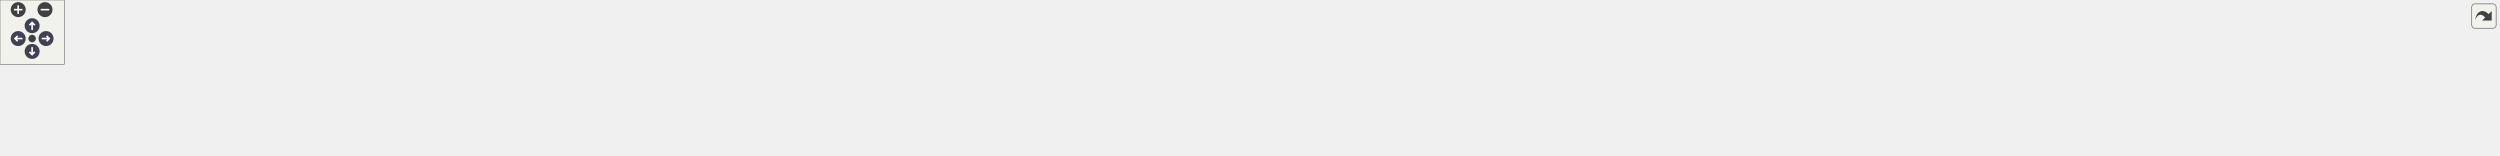
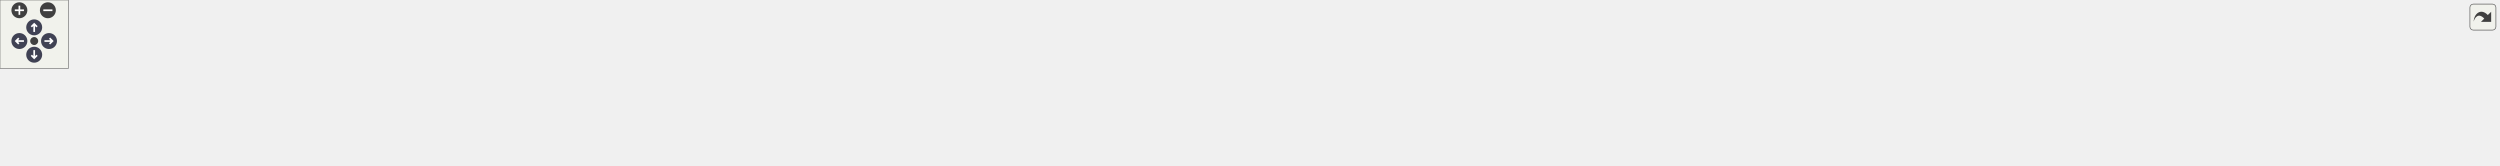
<svg xmlns="http://www.w3.org/2000/svg" xmlns:xlink="http://www.w3.org/1999/xlink" id="main" version="1.1" xml:space="preserve">
  <style type="text/css">
.node, .edge {opacity: 0.7;}
.node.selected, .edge.selected {opacity: 1;}
.edge:hover path { stroke: red; }
.edge:hover polygon { stroke: red; fill: red; }
</style>
  <defs>
    <circle id="rim" cx="0" cy="0" r="7" />
    <circle id="rim2" cx="0" cy="0" r="3.5" />
    <g id="zoomPlus">
      <use xlink:href="#rim" fill="#404040">
        <set attributeName="fill" to="#808080" begin="zoomplus.mouseover" end="zoomplus.mouseout" />
      </use>
      <path d="M-4,0h8M0,-4v8" fill="none" stroke="white" stroke-width="1.5" pointer-events="none" />
    </g>
    <g id="zoomMin">
      <use xlink:href="#rim" fill="#404040">
        <set attributeName="fill" to="#808080" begin="zoomminus.mouseover" end="zoomminus.mouseout" />
      </use>
      <path d="M-4,0h8" fill="none" stroke="white" stroke-width="1.5" pointer-events="none" />
    </g>
    <g id="arrowUp" transform="translate(30 24)">
      <use xlink:href="#rim" />
      <path pointer-events="none" fill="none" stroke="white" stroke-width="1.5" d="M0,-3.0v7 M-2.5,-0.5L0,-3.0L2.5,-0.5" />
    </g>
    <g id="arrowRight" transform="rotate(90) translate(36 -43)">
      <use xlink:href="#rim" />
      <path pointer-events="none" fill="none" stroke="white" stroke-width="1.5" d="M0,-3.0v7 M-2.5,-0.5L0,-3.0L2.5,-0.5" />
    </g>
    <g id="arrowDown" transform="rotate(180) translate(-30 -48)">
      <use xlink:href="#rim" />
      <path pointer-events="none" fill="none" stroke="white" stroke-width="1.5" d="M0,-3.0v7 M-2.5,-0.5L0,-3.0L2.5,-0.5" />
    </g>
    <g id="arrowLeft" transform="rotate(270) translate(-36 17)">
      <use xlink:href="#rim" />
      <path pointer-events="none" fill="none" stroke="white" stroke-width="1.5" d="M0,-3.0v7 M-2.5,-0.5L0,-3.0L2.5,-0.5" />
    </g>
    <g id="resetDef">
      <use xlink:href="#rim2" fill="#404040">
        <set attributeName="fill" to="#808080" begin="reset.mouseover" end="reset.mouseout" />
      </use>
    </g>
  </defs>
  <svg id="graph" class="graph">
    <g id="viewport">
      <g id="clust1" class="cluster">
        <g id="a_clust1">
          <a xlink:href="dir_13e138d54eb8818da29c3992edef070a.html" target="_top">
-             <polygon fill="#edf0f7" stroke="#404040" stroke-width="2" points="8,-48.97 8,-83.97 2333,-83.97 2333,-48.97 8,-48.97" />
+             <polygon fill="#edf0f7" stroke="#404040" stroke-width="2" points="8,-48.78 8,-83.78 2192,-83.78 2192,-48.78 8,-48.78" />
          </a>
        </g>
      </g>
      <g id="node1" class="node">
-         <text text-anchor="middle" x="2307" y="-63.97" font-family="Helvetica,sans-Serif" font-size="10.00">test</text>
+         <text text-anchor="middle" x="2166" y="-63.78" font-family="Helvetica,sans-Serif" font-size="10.00">test</text>
      </g>
      <g id="node2" class="node">
        <g id="a_node2">
          <a xlink:href="dir_994bec479f5fac385edda81fd4c56360.html" target="_top" xlink:title="1d-test">
-             <polygon fill="#a2b4d6" stroke="#404040" points="2271.5,-75.97 2220.5,-75.97 2220.5,-56.97 2271.5,-56.97 2271.5,-75.97" />
-             <text text-anchor="middle" x="2246" y="-63.97" font-family="Helvetica,sans-Serif" font-size="10.00">1d-test</text>
-           </a>
-         </g>
-       </g>
-       <g id="node25" class="node">
-         <g id="a_node25">
+             <polygon fill="#a2b4d6" stroke="#404040" points="2130.5,-75.78 2079.5,-75.78 2079.5,-56.78 2130.5,-56.78 2130.5,-75.78" />
+             <text text-anchor="middle" x="2105" y="-63.78" font-family="Helvetica,sans-Serif" font-size="10.00">1d-test</text>
+           </a>
+         </g>
+       </g>
+       <g id="node24" class="node">
+         <g id="a_node24">
          <a xlink:href="dir_d44c64559bbebec7f509842c48db8b23.html" target="_top" xlink:title="include">
-             <polygon fill="#edf0f7" stroke="#404040" points="1227,-20.97 1175,-20.97 1175,-1.97 1227,-1.97 1227,-20.97" />
-             <text text-anchor="middle" x="1201" y="-8.97" font-family="Helvetica,sans-Serif" font-size="10.00">include</text>
+             <polygon fill="#edf0f7" stroke="#404040" points="1175,-20.78 1123,-20.78 1123,-1.78 1175,-1.78 1175,-20.78" />
+             <text text-anchor="middle" x="1149" y="-8.78" font-family="Helvetica,sans-Serif" font-size="10.00">include</text>
          </a>
        </g>
      </g>
      <g id="edge1" class="edge">
        <g id="a_edge1">
          <a xlink:href="dir_000000_000036.html" target="_top">
-             <path fill="none" stroke="#63b8ff" d="M2231.61,-56.85C2225.74,-53.77 2218.75,-50.65 2212,-48.97 2116.06,-25.09 1406.73,-14.98 1237.28,-12.89" />
-             <polygon fill="#63b8ff" stroke="#63b8ff" points="1237.18,-9.39 1227.13,-12.77 1237.09,-16.39 1237.18,-9.39" />
+             <path fill="none" stroke="#63b8ff" d="M2090.61,-56.66C2084.73,-53.59 2077.75,-50.47 2071,-48.78 1984.14,-26.99 1345.56,-15.41 1185.37,-12.83" />
+             <polygon fill="#63b8ff" stroke="#63b8ff" points="1185.15,-9.33 1175.1,-12.67 1185.04,-16.33 1185.15,-9.33" />
          </a>
        </g>
        <g id="a_edge1-headlabel">
          <a xlink:href="dir_000000_000036.html" target="_top" xlink:title="2">
-             <text text-anchor="middle" x="1240.81" y="-4.1" font-family="Helvetica,sans-Serif" font-size="10.00" fill="#63b8ff">2</text>
+             <text text-anchor="middle" x="1188.79" y="-4.05" font-family="Helvetica,sans-Serif" font-size="10.00" fill="#63b8ff">2</text>
          </a>
        </g>
      </g>
      <g id="node3" class="node">
        <g id="a_node3">
          <a xlink:href="dir_246fe947b981ae18f85137fc843a196d.html" target="_top" xlink:title="2d-test">
-             <polygon fill="#a2b4d6" stroke="#404040" points="2202.5,-75.97 2151.5,-75.97 2151.5,-56.97 2202.5,-56.97 2202.5,-75.97" />
-             <text text-anchor="middle" x="2177" y="-63.97" font-family="Helvetica,sans-Serif" font-size="10.00">2d-test</text>
+             <polygon fill="#a2b4d6" stroke="#404040" points="2061.5,-75.78 2010.5,-75.78 2010.5,-56.78 2061.5,-56.78 2061.5,-75.78" />
+             <text text-anchor="middle" x="2036" y="-63.78" font-family="Helvetica,sans-Serif" font-size="10.00">2d-test</text>
          </a>
        </g>
      </g>
      <g id="edge2" class="edge">
        <g id="a_edge2">
          <a xlink:href="dir_000001_000036.html" target="_top">
-             <path fill="none" stroke="#63b8ff" d="M2162.61,-56.86C2156.74,-53.78 2149.75,-50.66 2143,-48.97 2054.15,-26.73 1400.39,-15.48 1237.62,-13" />
-             <polygon fill="#63b8ff" stroke="#63b8ff" points="1237.24,-9.5 1227.19,-12.85 1237.14,-16.5 1237.24,-9.5" />
+             <path fill="none" stroke="#63b8ff" d="M2021.61,-56.67C2015.73,-53.6 2008.74,-50.48 2002,-48.78 1843.9,-8.86 1327.49,-10.59 1185.45,-11.87" />
+             <polygon fill="#63b8ff" stroke="#63b8ff" points="1185.09,-8.37 1175.12,-11.97 1185.15,-15.37 1185.09,-8.37" />
          </a>
        </g>
        <g id="a_edge2-headlabel">
          <a xlink:href="dir_000001_000036.html" target="_top" xlink:title="2">
-             <text text-anchor="middle" x="1240.88" y="-4.21" font-family="Helvetica,sans-Serif" font-size="10.00" fill="#63b8ff">2</text>
+             <text text-anchor="middle" x="1188.65" y="-3" font-family="Helvetica,sans-Serif" font-size="10.00" fill="#63b8ff">2</text>
          </a>
        </g>
      </g>
      <g id="node4" class="node">
        <g id="a_node4">
          <a xlink:href="dir_b8b829702f5a145777230e76d70f4649.html" target="_top" xlink:title="arr-test">
-             <polygon fill="#a2b4d6" stroke="#404040" points="2133.5,-75.97 2080.5,-75.97 2080.5,-56.97 2133.5,-56.97 2133.5,-75.97" />
-             <text text-anchor="middle" x="2107" y="-63.97" font-family="Helvetica,sans-Serif" font-size="10.00">arr-test</text>
+             <polygon fill="#a2b4d6" stroke="#404040" points="1992.5,-75.78 1939.5,-75.78 1939.5,-56.78 1992.5,-56.78 1992.5,-75.78" />
+             <text text-anchor="middle" x="1966" y="-63.78" font-family="Helvetica,sans-Serif" font-size="10.00">arr-test</text>
          </a>
        </g>
      </g>
      <g id="edge3" class="edge">
        <g id="a_edge3">
          <a xlink:href="dir_000010_000036.html" target="_top">
-             <path fill="none" stroke="#63b8ff" d="M2091.7,-56.87C2085.48,-53.8 2078.09,-50.68 2071,-48.97 1908.96,-10.03 1380.7,-11.09 1237.24,-12.14" />
-             <polygon fill="#63b8ff" stroke="#63b8ff" points="1237.17,-8.64 1227.2,-12.21 1237.23,-15.64 1237.17,-8.64" />
+             <path fill="none" stroke="#63b8ff" d="M1950.7,-56.69C1944.47,-53.62 1937.08,-50.49 1930,-48.78 1786,-13.81 1319.53,-11.94 1185.39,-12.14" />
+             <polygon fill="#63b8ff" stroke="#63b8ff" points="1185.23,-8.64 1175.23,-12.16 1185.24,-15.64 1185.23,-8.64" />
          </a>
        </g>
        <g id="a_edge3-headlabel">
          <a xlink:href="dir_000010_000036.html" target="_top" xlink:title="2">
-             <text text-anchor="middle" x="1240.74" y="-3.27" font-family="Helvetica,sans-Serif" font-size="10.00" fill="#63b8ff">2</text>
+             <text text-anchor="middle" x="1188.82" y="-3.3" font-family="Helvetica,sans-Serif" font-size="10.00" fill="#63b8ff">2</text>
          </a>
        </g>
      </g>
      <g id="node5" class="node">
        <g id="a_node5">
          <a xlink:href="dir_7f54174e502afbc0fcedac92192b957f.html" target="_top" xlink:title="average-stencil">
-             <polygon fill="#a2b4d6" stroke="#404040" points="2062,-75.97 1970,-75.97 1970,-56.97 2062,-56.97 2062,-75.97" />
-             <text text-anchor="middle" x="2016" y="-63.97" font-family="Helvetica,sans-Serif" font-size="10.00">average-stencil</text>
+             <polygon fill="#a2b4d6" stroke="#404040" points="1921,-75.78 1829,-75.78 1829,-56.78 1921,-56.78 1921,-75.78" />
+             <text text-anchor="middle" x="1875" y="-63.78" font-family="Helvetica,sans-Serif" font-size="10.00">average-stencil</text>
          </a>
        </g>
      </g>
      <g id="edge4" class="edge">
        <g id="a_edge4">
          <a xlink:href="dir_000012_000036.html" target="_top">
-             <path fill="none" stroke="#63b8ff" d="M1992.21,-56.95C1982.64,-53.89 1971.42,-50.76 1961,-48.97 1819.32,-24.69 1369.27,-15.32 1237.55,-13.05" />
-             <polygon fill="#63b8ff" stroke="#63b8ff" points="1237.27,-9.54 1227.21,-12.88 1237.15,-16.54 1237.27,-9.54" />
+             <path fill="none" stroke="#63b8ff" d="M1850.93,-56.7C1841.42,-53.68 1830.31,-50.58 1820,-48.78 1696.45,-27.2 1307.11,-16.12 1185.6,-13.12" />
+             <polygon fill="#63b8ff" stroke="#63b8ff" points="1185.42,-9.62 1175.34,-12.87 1185.25,-16.62 1185.42,-9.62" />
          </a>
        </g>
        <g id="a_edge4-headlabel">
          <a xlink:href="dir_000012_000036.html" target="_top" xlink:title="2">
-             <text text-anchor="middle" x="1240.91" y="-4.27" font-family="Helvetica,sans-Serif" font-size="10.00" fill="#63b8ff">2</text>
+             <text text-anchor="middle" x="1189.08" y="-4.37" font-family="Helvetica,sans-Serif" font-size="10.00" fill="#63b8ff">2</text>
          </a>
        </g>
      </g>
      <g id="node6" class="node">
        <g id="a_node6">
          <a xlink:href="dir_94e76f5234120c5e96dd4d571cafda0a.html" target="_top" xlink:title="bwtest">
-             <polygon fill="#a2b4d6" stroke="#404040" points="1952,-75.97 1902,-75.97 1902,-56.97 1952,-56.97 1952,-75.97" />
-             <text text-anchor="middle" x="1927" y="-63.97" font-family="Helvetica,sans-Serif" font-size="10.00">bwtest</text>
+             <polygon fill="#a2b4d6" stroke="#404040" points="1811,-75.78 1761,-75.78 1761,-56.78 1811,-56.78 1811,-75.78" />
+             <text text-anchor="middle" x="1786" y="-63.78" font-family="Helvetica,sans-Serif" font-size="10.00">bwtest</text>
          </a>
        </g>
      </g>
      <g id="edge5" class="edge">
        <g id="a_edge5">
          <a xlink:href="dir_000016_000036.html" target="_top">
-             <path fill="none" stroke="#63b8ff" d="M1912.6,-56.9C1906.72,-53.84 1899.73,-50.71 1893,-48.97 1767.21,-16.55 1361.2,-12.85 1237.26,-12.49" />
-             <polygon fill="#63b8ff" stroke="#63b8ff" points="1237.17,-8.99 1227.16,-12.47 1237.15,-15.99 1237.17,-8.99" />
+             <path fill="none" stroke="#63b8ff" d="M1771.59,-56.73C1765.71,-53.67 1758.73,-50.54 1752,-48.78 1644.01,-20.49 1298.64,-14.01 1185.36,-12.63" />
+             <polygon fill="#63b8ff" stroke="#63b8ff" points="1185.18,-9.12 1175.14,-12.51 1185.1,-16.12 1185.18,-9.12" />
          </a>
        </g>
        <g id="a_edge5-headlabel">
          <a xlink:href="dir_000016_000036.html" target="_top" xlink:title="1">
-             <text text-anchor="middle" x="1240.77" y="-3.66" font-family="Helvetica,sans-Serif" font-size="10.00" fill="#63b8ff">1</text>
+             <text text-anchor="middle" x="1188.81" y="-3.83" font-family="Helvetica,sans-Serif" font-size="10.00" fill="#63b8ff">1</text>
          </a>
        </g>
      </g>
      <g id="node7" class="node">
        <g id="a_node7">
          <a xlink:href="dir_5aa7fe2988c5b5fa40a7f58243104090.html" target="_top" xlink:title="constant-values">
-             <polygon fill="#a2b4d6" stroke="#404040" points="1884,-75.97 1790,-75.97 1790,-56.97 1884,-56.97 1884,-75.97" />
-             <text text-anchor="middle" x="1837" y="-63.97" font-family="Helvetica,sans-Serif" font-size="10.00">constant-values</text>
+             <polygon fill="#a2b4d6" stroke="#404040" points="1743,-75.78 1649,-75.78 1649,-56.78 1743,-56.78 1743,-75.78" />
+             <text text-anchor="middle" x="1696" y="-63.78" font-family="Helvetica,sans-Serif" font-size="10.00">constant-values</text>
          </a>
        </g>
      </g>
      <g id="edge6" class="edge">
        <g id="a_edge6">
          <a xlink:href="dir_000018_000036.html" target="_top">
-             <path fill="none" stroke="#63b8ff" d="M1812.47,-56.95C1802.78,-53.93 1791.48,-50.82 1781,-48.97 1577.91,-13.13 1329.36,-11.25 1237.43,-11.95" />
-             <polygon fill="#63b8ff" stroke="#63b8ff" points="1237.23,-8.46 1227.26,-12.05 1237.29,-15.46 1237.23,-8.46" />
+             <path fill="none" stroke="#63b8ff" d="M1671.18,-56.73C1661.56,-53.74 1650.37,-50.67 1640,-48.78 1472,-18.14 1267.19,-13.09 1185.33,-12.35" />
+             <polygon fill="#63b8ff" stroke="#63b8ff" points="1185.09,-8.85 1175.07,-12.27 1185.04,-15.85 1185.09,-8.85" />
          </a>
        </g>
        <g id="a_edge6-headlabel">
          <a xlink:href="dir_000018_000036.html" target="_top" xlink:title="2">
-             <text text-anchor="middle" x="1240.8" y="-3.08" font-family="Helvetica,sans-Serif" font-size="10.00" fill="#63b8ff">2</text>
+             <text text-anchor="middle" x="1188.71" y="-3.54" font-family="Helvetica,sans-Serif" font-size="10.00" fill="#63b8ff">2</text>
          </a>
        </g>
      </g>
      <g id="node8" class="node">
        <g id="a_node8">
          <a xlink:href="dir_4faaa223621b9e521571117a006fb5fd.html" target="_top" xlink:title="fft-shift-test">
-             <polygon fill="#a2b4d6" stroke="#404040" points="1772,-75.97 1698,-75.97 1698,-56.97 1772,-56.97 1772,-75.97" />
-             <text text-anchor="middle" x="1735" y="-63.97" font-family="Helvetica,sans-Serif" font-size="10.00">fft-shift-test</text>
+             <polygon fill="#a2b4d6" stroke="#404040" points="1631,-75.78 1557,-75.78 1557,-56.78 1631,-56.78 1631,-75.78" />
+             <text text-anchor="middle" x="1594" y="-63.78" font-family="Helvetica,sans-Serif" font-size="10.00">fft-shift-test</text>
          </a>
        </g>
      </g>
      <g id="edge7" class="edge">
        <g id="a_edge7">
          <a xlink:href="dir_000029_000036.html" target="_top">
-             <path fill="none" stroke="#63b8ff" d="M1714.74,-56.87C1706.84,-53.87 1697.63,-50.81 1689,-48.97 1522.98,-13.67 1318.88,-11.24 1237.25,-11.87" />
-             <polygon fill="#63b8ff" stroke="#63b8ff" points="1236.97,-8.37 1227.01,-11.97 1237.04,-15.37 1236.97,-8.37" />
+             <path fill="none" stroke="#63b8ff" d="M1573.72,-56.75C1565.82,-53.76 1556.62,-50.68 1548,-48.78 1416.54,-19.68 1255.77,-13.72 1185.17,-12.54" />
+             <polygon fill="#63b8ff" stroke="#63b8ff" points="1185.07,-9.04 1175.02,-12.39 1184.97,-16.03 1185.07,-9.04" />
          </a>
        </g>
        <g id="a_edge7-headlabel">
          <a xlink:href="dir_000029_000036.html" target="_top" xlink:title="2">
-             <text text-anchor="middle" x="1240.54" y="-3" font-family="Helvetica,sans-Serif" font-size="10.00" fill="#63b8ff">2</text>
+             <text text-anchor="middle" x="1188.71" y="-3.75" font-family="Helvetica,sans-Serif" font-size="10.00" fill="#63b8ff">2</text>
          </a>
        </g>
      </g>
      <g id="node9" class="node">
        <g id="a_node9">
          <a xlink:href="dir_13d890c3dac2330adb52106b7dbde26d.html" target="_top" xlink:title="fft-test">
-             <polygon fill="#a2b4d6" stroke="#404040" points="1680,-75.97 1630,-75.97 1630,-56.97 1680,-56.97 1680,-75.97" />
-             <text text-anchor="middle" x="1655" y="-63.97" font-family="Helvetica,sans-Serif" font-size="10.00">fft-test</text>
+             <polygon fill="#a2b4d6" stroke="#404040" points="1539,-75.78 1489,-75.78 1489,-56.78 1539,-56.78 1539,-75.78" />
+             <text text-anchor="middle" x="1514" y="-63.78" font-family="Helvetica,sans-Serif" font-size="10.00">fft-test</text>
          </a>
        </g>
      </g>
      <g id="edge8" class="edge">
        <g id="a_edge8">
          <a xlink:href="dir_000030_000036.html" target="_top">
-             <path fill="none" stroke="#63b8ff" d="M1640.23,-56.85C1634.42,-53.85 1627.58,-50.79 1621,-48.97 1549.05,-29.12 1325.15,-17.73 1237.09,-13.92" />
-             <polygon fill="#63b8ff" stroke="#63b8ff" points="1237.19,-10.42 1227.05,-13.5 1236.89,-17.42 1237.19,-10.42" />
+             <path fill="none" stroke="#63b8ff" d="M1499.21,-56.73C1493.4,-53.74 1486.56,-50.67 1480,-48.78 1376.03,-18.78 1247.15,-13.14 1185.37,-12.27" />
+             <polygon fill="#63b8ff" stroke="#63b8ff" points="1185.37,-8.77 1175.34,-12.16 1185.3,-15.77 1185.37,-8.77" />
          </a>
        </g>
        <g id="a_edge8-headlabel">
          <a xlink:href="dir_000030_000036.html" target="_top" xlink:title="2">
-             <text text-anchor="middle" x="1240.9" y="-5.24" font-family="Helvetica,sans-Serif" font-size="10.00" fill="#63b8ff">2</text>
+             <text text-anchor="middle" x="1189" y="-3.47" font-family="Helvetica,sans-Serif" font-size="10.00" fill="#63b8ff">2</text>
          </a>
        </g>
      </g>
      <g id="node10" class="node">
        <g id="a_node10">
          <a xlink:href="dir_95ca0d741c7c6d1e517fb0fb4b50f18b.html" target="_top" xlink:title="field-arr-test">
-             <polygon fill="#a2b4d6" stroke="#404040" points="1611.5,-75.97 1534.5,-75.97 1534.5,-56.97 1611.5,-56.97 1611.5,-75.97" />
-             <text text-anchor="middle" x="1573" y="-63.97" font-family="Helvetica,sans-Serif" font-size="10.00">field-arr-test</text>
+             <polygon fill="#a2b4d6" stroke="#404040" points="1470.5,-75.78 1393.5,-75.78 1393.5,-56.78 1470.5,-56.78 1470.5,-75.78" />
+             <text text-anchor="middle" x="1432" y="-63.78" font-family="Helvetica,sans-Serif" font-size="10.00">field-arr-test</text>
          </a>
        </g>
      </g>
      <g id="edge9" class="edge">
        <g id="a_edge9">
          <a xlink:href="dir_000031_000036.html" target="_top">
-             <path fill="none" stroke="#63b8ff" d="M1551.77,-56.88C1543.81,-53.96 1534.6,-50.94 1526,-48.97 1422.87,-25.4 1297.71,-16.81 1237.21,-13.87" />
-             <polygon fill="#63b8ff" stroke="#63b8ff" points="1237.18,-10.37 1227.03,-13.4 1236.86,-17.36 1237.18,-10.37" />
+             <path fill="none" stroke="#63b8ff" d="M1410.26,-56.7C1402.4,-53.85 1393.39,-50.88 1385,-48.78 1315.42,-31.34 1232.09,-20.8 1185.38,-15.8" />
+             <polygon fill="#63b8ff" stroke="#63b8ff" points="1185.46,-12.29 1175.15,-14.73 1184.74,-19.25 1185.46,-12.29" />
          </a>
        </g>
        <g id="a_edge9-headlabel">
          <a xlink:href="dir_000031_000036.html" target="_top" xlink:title="2">
-             <text text-anchor="middle" x="1240.9" y="-5.2" font-family="Helvetica,sans-Serif" font-size="10.00" fill="#63b8ff">2</text>
+             <text text-anchor="middle" x="1189.33" y="-7.34" font-family="Helvetica,sans-Serif" font-size="10.00" fill="#63b8ff">2</text>
          </a>
        </g>
      </g>
      <g id="node11" class="node">
        <g id="a_node11">
-           <a xlink:href="dir_317c70699cc419b36a91f7215ba6cf5b.html" target="_top" xlink:title="inplace_gaussian-test">
-             <polygon fill="#a2b4d6" stroke="#404040" points="1516.5,-75.97 1393.5,-75.97 1393.5,-56.97 1516.5,-56.97 1516.5,-75.97" />
-             <text text-anchor="middle" x="1455" y="-63.97" font-family="Helvetica,sans-Serif" font-size="10.00">inplace_gaussian-test</text>
+           <a xlink:href="dir_93a9aaf9f49ea001ee4e93d9599f668b.html" target="_top" xlink:title="kernel-fusion-test">
+             <polygon fill="#a2b4d6" stroke="#404040" points="1375.5,-75.78 1272.5,-75.78 1272.5,-56.78 1375.5,-56.78 1375.5,-75.78" />
+             <text text-anchor="middle" x="1324" y="-63.78" font-family="Helvetica,sans-Serif" font-size="10.00">kernel-fusion-test</text>
          </a>
        </g>
      </g>
      <g id="edge10" class="edge">
        <g id="a_edge10">
          <a xlink:href="dir_000037_000036.html" target="_top">
-             <path fill="none" stroke="#63b8ff" d="M1419.8,-56.92C1408.69,-54.29 1396.35,-51.43 1385,-48.97 1333.8,-37.86 1274.29,-26.3 1237.13,-19.24" />
-             <polygon fill="#63b8ff" stroke="#63b8ff" points="1237.74,-15.8 1227.27,-17.38 1236.44,-22.68 1237.74,-15.8" />
+             <path fill="none" stroke="#63b8ff" d="M1295.88,-56.76C1265.67,-47.61 1217.59,-33.05 1184.72,-23.09" />
+             <polygon fill="#63b8ff" stroke="#63b8ff" points="1185.63,-19.71 1175.05,-20.16 1183.6,-26.41 1185.63,-19.71" />
          </a>
        </g>
        <g id="a_edge10-headlabel">
          <a xlink:href="dir_000037_000036.html" target="_top" xlink:title="2">
-             <text text-anchor="middle" x="1241.8" y="-11.18" font-family="Helvetica,sans-Serif" font-size="10.00" fill="#63b8ff">2</text>
+             <text text-anchor="middle" x="1189.9" y="-15.54" font-family="Helvetica,sans-Serif" font-size="10.00" fill="#63b8ff">2</text>
          </a>
        </g>
      </g>
      <g id="node12" class="node">
        <g id="a_node12">
-           <a xlink:href="dir_93a9aaf9f49ea001ee4e93d9599f668b.html" target="_top" xlink:title="kernel-fusion-test">
-             <polygon fill="#a2b4d6" stroke="#404040" points="1375.5,-75.97 1272.5,-75.97 1272.5,-56.97 1375.5,-56.97 1375.5,-75.97" />
-             <text text-anchor="middle" x="1324" y="-63.97" font-family="Helvetica,sans-Serif" font-size="10.00">kernel-fusion-test</text>
+           <a xlink:href="dir_af4ef7e228b7a8d75f276e8df7701bc2.html" target="_top" xlink:title="mpi-profile-reduce">
+             <polygon fill="#a2b4d6" stroke="#404040" points="1254.5,-75.78 1147.5,-75.78 1147.5,-56.78 1254.5,-56.78 1254.5,-75.78" />
+             <text text-anchor="middle" x="1201" y="-63.78" font-family="Helvetica,sans-Serif" font-size="10.00">mpi-profile-reduce</text>
          </a>
        </g>
      </g>
      <g id="edge11" class="edge">
        <g id="a_edge11">
-           <a xlink:href="dir_000038_000036.html" target="_top">
-             <path fill="none" stroke="#63b8ff" d="M1304.24,-56.96C1284.27,-48.35 1253.2,-34.96 1230.35,-25.12" />
-             <polygon fill="#63b8ff" stroke="#63b8ff" points="1231.69,-21.89 1221.12,-21.14 1228.92,-28.31 1231.69,-21.89" />
+           <a xlink:href="dir_000045_000036.html" target="_top">
+             <path fill="none" stroke="#63b8ff" d="M1192.41,-56.52C1184.84,-48.81 1173.62,-37.37 1164.49,-28.06" />
+             <polygon fill="#63b8ff" stroke="#63b8ff" points="1166.93,-25.55 1157.43,-20.86 1161.93,-30.45 1166.93,-25.55" />
          </a>
        </g>
        <g id="a_edge11-headlabel">
-           <a xlink:href="dir_000038_000036.html" target="_top" xlink:title="2">
-             <text text-anchor="middle" x="1236.12" y="-18.2" font-family="Helvetica,sans-Serif" font-size="10.00" fill="#63b8ff">2</text>
+           <a xlink:href="dir_000045_000036.html" target="_top" xlink:title="2">
+             <text text-anchor="middle" x="1171.47" y="-23.63" font-family="Helvetica,sans-Serif" font-size="10.00" fill="#63b8ff">2</text>
          </a>
        </g>
      </g>
      <g id="node13" class="node">
        <g id="a_node13">
-           <a xlink:href="dir_af4ef7e228b7a8d75f276e8df7701bc2.html" target="_top" xlink:title="mpi-profile-reduce">
-             <polygon fill="#a2b4d6" stroke="#404040" points="1254.5,-75.97 1147.5,-75.97 1147.5,-56.97 1254.5,-56.97 1254.5,-75.97" />
-             <text text-anchor="middle" x="1201" y="-63.97" font-family="Helvetica,sans-Serif" font-size="10.00">mpi-profile-reduce</text>
+           <a xlink:href="dir_e170e328381ca64137c0386df1a56bb4.html" target="_top" xlink:title="planetest">
+             <polygon fill="#a2b4d6" stroke="#404040" points="1129,-75.78 1067,-75.78 1067,-56.78 1129,-56.78 1129,-75.78" />
+             <text text-anchor="middle" x="1098" y="-63.78" font-family="Helvetica,sans-Serif" font-size="10.00">planetest</text>
          </a>
        </g>
      </g>
      <g id="edge12" class="edge">
        <g id="a_edge12">
-           <a xlink:href="dir_000046_000036.html" target="_top">
-             <path fill="none" stroke="#63b8ff" d="M1201,-56.72C1201,-49.77 1201,-39.82 1201,-31.11" />
-             <polygon fill="#63b8ff" stroke="#63b8ff" points="1204.5,-31.06 1201,-21.06 1197.5,-31.06 1204.5,-31.06" />
+           <a xlink:href="dir_000050_000036.html" target="_top">
+             <path fill="none" stroke="#63b8ff" d="M1106.42,-56.52C1113.77,-48.88 1124.63,-37.6 1133.54,-28.34" />
+             <polygon fill="#63b8ff" stroke="#63b8ff" points="1136.32,-30.5 1140.74,-20.86 1131.28,-25.64 1136.32,-30.5" />
          </a>
        </g>
        <g id="a_edge12-headlabel">
-           <a xlink:href="dir_000046_000036.html" target="_top" xlink:title="2">
-             <text text-anchor="middle" x="1207.34" y="-32.16" font-family="Helvetica,sans-Serif" font-size="10.00" fill="#63b8ff">2</text>
+           <a xlink:href="dir_000050_000036.html" target="_top" xlink:title="2">
+             <text text-anchor="middle" x="1135.88" y="-32.56" font-family="Helvetica,sans-Serif" font-size="10.00" fill="#63b8ff">2</text>
          </a>
        </g>
      </g>
      <g id="node14" class="node">
        <g id="a_node14">
-           <a xlink:href="dir_e170e328381ca64137c0386df1a56bb4.html" target="_top" xlink:title="planetest">
-             <polygon fill="#a2b4d6" stroke="#404040" points="1129,-75.97 1067,-75.97 1067,-56.97 1129,-56.97 1129,-75.97" />
-             <text text-anchor="middle" x="1098" y="-63.97" font-family="Helvetica,sans-Serif" font-size="10.00">planetest</text>
+           <a xlink:href="dir_57b1441fc8d38f228f1268bed9fc16ee.html" target="_top" xlink:title="poisson-test">
+             <polygon fill="#a2b4d6" stroke="#404040" points="1048.5,-75.78 971.5,-75.78 971.5,-56.78 1048.5,-56.78 1048.5,-75.78" />
+             <text text-anchor="middle" x="1010" y="-63.78" font-family="Helvetica,sans-Serif" font-size="10.00">poisson-test</text>
          </a>
        </g>
      </g>
      <g id="edge13" class="edge">
        <g id="a_edge13">
          <a xlink:href="dir_000051_000036.html" target="_top">
-             <path fill="none" stroke="#63b8ff" d="M1114.55,-56.96C1130.89,-48.55 1156.13,-35.56 1175.13,-25.78" />
-             <polygon fill="#63b8ff" stroke="#63b8ff" points="1176.86,-28.83 1184.15,-21.14 1173.66,-22.61 1176.86,-28.83" />
+             <path fill="none" stroke="#63b8ff" d="M1032.33,-56.76C1055.2,-48.04 1090.96,-34.41 1116.86,-24.53" />
+             <polygon fill="#63b8ff" stroke="#63b8ff" points="1118.16,-27.78 1126.26,-20.95 1115.67,-21.24 1118.16,-27.78" />
          </a>
        </g>
        <g id="a_edge13-headlabel">
          <a xlink:href="dir_000051_000036.html" target="_top" xlink:title="2">
-             <text text-anchor="middle" x="1174.96" y="-30.5" font-family="Helvetica,sans-Serif" font-size="10.00" fill="#63b8ff">2</text>
+             <text text-anchor="middle" x="1115.82" y="-29.21" font-family="Helvetica,sans-Serif" font-size="10.00" fill="#63b8ff">2</text>
          </a>
        </g>
      </g>
      <g id="node15" class="node">
        <g id="a_node15">
-           <a xlink:href="dir_57b1441fc8d38f228f1268bed9fc16ee.html" target="_top" xlink:title="poisson-test">
-             <polygon fill="#a2b4d6" stroke="#404040" points="1048.5,-75.97 971.5,-75.97 971.5,-56.97 1048.5,-56.97 1048.5,-75.97" />
-             <text text-anchor="middle" x="1010" y="-63.97" font-family="Helvetica,sans-Serif" font-size="10.00">poisson-test</text>
+           <a xlink:href="dir_bdaf9964a7d905e331ca1deb4fb2169a.html" target="_top" xlink:title="ray-mpi-test">
+             <polygon fill="#a2b4d6" stroke="#404040" points="953.5,-75.78 876.5,-75.78 876.5,-56.78 953.5,-56.78 953.5,-75.78" />
+             <text text-anchor="middle" x="915" y="-63.78" font-family="Helvetica,sans-Serif" font-size="10.00">ray-mpi-test</text>
          </a>
        </g>
      </g>
      <g id="edge14" class="edge">
        <g id="a_edge14">
          <a xlink:href="dir_000052_000036.html" target="_top">
-             <path fill="none" stroke="#63b8ff" d="M1033.8,-56.86C1041.48,-54.2 1050.06,-51.34 1058,-48.97 1094.08,-38.19 1135.85,-27.76 1164.9,-20.83" />
-             <polygon fill="#63b8ff" stroke="#63b8ff" points="1166.07,-24.15 1174.99,-18.44 1164.46,-17.34 1166.07,-24.15" />
+             <path fill="none" stroke="#63b8ff" d="M937.75,-56.74C945.67,-53.96 954.66,-51.02 963,-48.78 1014.42,-34.96 1075.13,-24.03 1112.86,-17.85" />
+             <polygon fill="#63b8ff" stroke="#63b8ff" points="1113.55,-21.29 1122.86,-16.24 1112.43,-14.38 1113.55,-21.29" />
          </a>
        </g>
        <g id="a_edge14-headlabel">
          <a xlink:href="dir_000052_000036.html" target="_top" xlink:title="2">
-             <text text-anchor="middle" x="1163.22" y="-25.24" font-family="Helvetica,sans-Serif" font-size="10.00" fill="#63b8ff">2</text>
+             <text text-anchor="middle" x="1110.45" y="-22.16" font-family="Helvetica,sans-Serif" font-size="10.00" fill="#63b8ff">2</text>
          </a>
        </g>
      </g>
      <g id="node16" class="node">
        <g id="a_node16">
-           <a xlink:href="dir_bdaf9964a7d905e331ca1deb4fb2169a.html" target="_top" xlink:title="ray-mpi-test">
-             <polygon fill="#a2b4d6" stroke="#404040" points="953.5,-75.97 876.5,-75.97 876.5,-56.97 953.5,-56.97 953.5,-75.97" />
-             <text text-anchor="middle" x="915" y="-63.97" font-family="Helvetica,sans-Serif" font-size="10.00">ray-mpi-test</text>
+           <a xlink:href="dir_3804065860f518b706332ecf697aa387.html" target="_top" xlink:title="ray-test">
+             <polygon fill="#a2b4d6" stroke="#404040" points="858.5,-75.78 803.5,-75.78 803.5,-56.78 858.5,-56.78 858.5,-75.78" />
+             <text text-anchor="middle" x="831" y="-63.78" font-family="Helvetica,sans-Serif" font-size="10.00">ray-test</text>
          </a>
        </g>
      </g>
      <g id="edge15" class="edge">
        <g id="a_edge15">
          <a xlink:href="dir_000053_000036.html" target="_top">
-             <path fill="none" stroke="#63b8ff" d="M937.22,-56.91C945.25,-54.06 954.44,-51.08 963,-48.97 1033.56,-31.58 1118.05,-20.98 1165,-15.96" />
-             <polygon fill="#63b8ff" stroke="#63b8ff" points="1165.41,-19.44 1174.99,-14.92 1164.68,-12.48 1165.41,-19.44" />
+             <path fill="none" stroke="#63b8ff" d="M847.56,-56.66C853.82,-53.73 861.09,-50.72 868,-48.78 953.68,-24.66 1058.62,-16.4 1112.79,-13.63" />
+             <polygon fill="#63b8ff" stroke="#63b8ff" points="1113.11,-17.12 1122.93,-13.15 1112.77,-10.13 1113.11,-17.12" />
          </a>
        </g>
        <g id="a_edge15-headlabel">
          <a xlink:href="dir_000053_000036.html" target="_top" xlink:title="2">
-             <text text-anchor="middle" x="1162.13" y="-20.14" font-family="Helvetica,sans-Serif" font-size="10.00" fill="#63b8ff">2</text>
+             <text text-anchor="middle" x="1109.65" y="-17.63" font-family="Helvetica,sans-Serif" font-size="10.00" fill="#63b8ff">2</text>
          </a>
        </g>
      </g>
      <g id="node17" class="node">
        <g id="a_node17">
-           <a xlink:href="dir_3804065860f518b706332ecf697aa387.html" target="_top" xlink:title="ray-test">
-             <polygon fill="#a2b4d6" stroke="#404040" points="858.5,-75.97 803.5,-75.97 803.5,-56.97 858.5,-56.97 858.5,-75.97" />
-             <text text-anchor="middle" x="831" y="-63.97" font-family="Helvetica,sans-Serif" font-size="10.00">ray-test</text>
+           <a xlink:href="dir_d939cf20c503d87a775c8a7eb4b9cd85.html" target="_top" xlink:title="reduce-test">
+             <polygon fill="#a2b4d6" stroke="#404040" points="785,-75.78 713,-75.78 713,-56.78 785,-56.78 785,-75.78" />
+             <text text-anchor="middle" x="749" y="-63.78" font-family="Helvetica,sans-Serif" font-size="10.00">reduce-test</text>
          </a>
        </g>
      </g>
      <g id="edge16" class="edge">
        <g id="a_edge16">
          <a xlink:href="dir_000054_000036.html" target="_top">
-             <path fill="none" stroke="#63b8ff" d="M847.17,-56.95C853.51,-53.96 860.94,-50.88 868,-48.97 973.08,-20.53 1102.51,-14.17 1164.52,-12.8" />
-             <polygon fill="#63b8ff" stroke="#63b8ff" points="1164.65,-16.3 1174.58,-12.61 1164.52,-9.3 1164.65,-16.3" />
+             <path fill="none" stroke="#63b8ff" d="M769.75,-56.63C777.54,-53.7 786.56,-50.69 795,-48.78 909.14,-22.82 1048.22,-15.29 1112.81,-13.13" />
+             <polygon fill="#63b8ff" stroke="#63b8ff" points="1113,-16.63 1122.89,-12.82 1112.79,-9.63 1113,-16.63" />
          </a>
        </g>
        <g id="a_edge16-headlabel">
          <a xlink:href="dir_000054_000036.html" target="_top" xlink:title="2">
-             <text text-anchor="middle" x="1161.11" y="-16.71" font-family="Helvetica,sans-Serif" font-size="10.00" fill="#63b8ff">2</text>
+             <text text-anchor="middle" x="1109.5" y="-17.08" font-family="Helvetica,sans-Serif" font-size="10.00" fill="#63b8ff">2</text>
          </a>
        </g>
      </g>
      <g id="node18" class="node">
        <g id="a_node18">
-           <a xlink:href="dir_d939cf20c503d87a775c8a7eb4b9cd85.html" target="_top" xlink:title="reduce-test">
-             <polygon fill="#a2b4d6" stroke="#404040" points="785,-75.97 713,-75.97 713,-56.97 785,-56.97 785,-75.97" />
-             <text text-anchor="middle" x="749" y="-63.97" font-family="Helvetica,sans-Serif" font-size="10.00">reduce-test</text>
+           <a xlink:href="dir_e3479b23febb999f85847734691c34ef.html" target="_top" xlink:title="sor-test">
+             <polygon fill="#a2b4d6" stroke="#404040" points="695,-75.78 641,-75.78 641,-56.78 695,-56.78 695,-75.78" />
+             <text text-anchor="middle" x="668" y="-63.78" font-family="Helvetica,sans-Serif" font-size="10.00">sor-test</text>
          </a>
        </g>
      </g>
      <g id="edge17" class="edge">
        <g id="a_edge17">
-           <a xlink:href="dir_000055_000036.html" target="_top">
-             <path fill="none" stroke="#63b8ff" d="M769.28,-56.94C777.18,-53.95 786.38,-50.87 795,-48.97 928.77,-19.48 1092.36,-13.72 1164.2,-12.66" />
-             <polygon fill="#63b8ff" stroke="#63b8ff" points="1164.57,-16.16 1174.52,-12.54 1164.48,-9.16 1164.57,-16.16" />
+           <a xlink:href="dir_000059_000036.html" target="_top">
+             <path fill="none" stroke="#63b8ff" d="M683.69,-56.65C689.84,-53.65 697.08,-50.58 704,-48.78 781.01,-28.64 1020.84,-17.32 1112.7,-13.63" />
+             <polygon fill="#63b8ff" stroke="#63b8ff" points="1113.04,-17.12 1122.9,-13.23 1112.77,-10.12 1113.04,-17.12" />
          </a>
        </g>
        <g id="a_edge17-headlabel">
-           <a xlink:href="dir_000055_000036.html" target="_top" xlink:title="2">
-             <text text-anchor="middle" x="1161.01" y="-16.54" font-family="Helvetica,sans-Serif" font-size="10.00" fill="#63b8ff">2</text>
+           <a xlink:href="dir_000059_000036.html" target="_top" xlink:title="2">
+             <text text-anchor="middle" x="1109.56" y="-17.6" font-family="Helvetica,sans-Serif" font-size="10.00" fill="#63b8ff">2</text>
          </a>
        </g>
      </g>
      <g id="node19" class="node">
        <g id="a_node19">
-           <a xlink:href="dir_e3479b23febb999f85847734691c34ef.html" target="_top" xlink:title="sor-test">
-             <polygon fill="#a2b4d6" stroke="#404040" points="695,-75.97 641,-75.97 641,-56.97 695,-56.97 695,-75.97" />
-             <text text-anchor="middle" x="668" y="-63.97" font-family="Helvetica,sans-Serif" font-size="10.00">sor-test</text>
+           <a xlink:href="dir_4883b5fc47ccb2299fe4276080b3f4b0.html" target="_top" xlink:title="stencil-accesses-fail-test">
+             <polygon fill="#a2b4d6" stroke="#404040" points="622.5,-75.78 483.5,-75.78 483.5,-56.78 622.5,-56.78 622.5,-75.78" />
+             <text text-anchor="middle" x="553" y="-63.78" font-family="Helvetica,sans-Serif" font-size="10.00">stencil-accesses-fail-test</text>
          </a>
        </g>
      </g>
      <g id="edge18" class="edge">
        <g id="a_edge18">
-           <a xlink:href="dir_000060_000036.html" target="_top">
-             <path fill="none" stroke="#63b8ff" d="M683.68,-56.81C689.83,-53.81 697.07,-50.75 704,-48.97 791.22,-26.56 1065.21,-16.46 1164.56,-13.47" />
-             <polygon fill="#63b8ff" stroke="#63b8ff" points="1164.82,-16.97 1174.71,-13.17 1164.61,-9.97 1164.82,-16.97" />
+           <a xlink:href="dir_000065_000036.html" target="_top">
+             <path fill="none" stroke="#63b8ff" d="M588.61,-56.77C602.13,-53.82 617.71,-50.76 632,-48.78 811.27,-23.84 1028,-15.56 1112.65,-13.15" />
+             <polygon fill="#63b8ff" stroke="#63b8ff" points="1112.88,-16.65 1122.78,-12.87 1112.69,-9.65 1112.88,-16.65" />
          </a>
        </g>
        <g id="a_edge18-headlabel">
-           <a xlink:href="dir_000060_000036.html" target="_top" xlink:title="2">
-             <text text-anchor="middle" x="1161.31" y="-17.41" font-family="Helvetica,sans-Serif" font-size="10.00" fill="#63b8ff">2</text>
+           <a xlink:href="dir_000065_000036.html" target="_top" xlink:title="2">
+             <text text-anchor="middle" x="1109.36" y="-17.08" font-family="Helvetica,sans-Serif" font-size="10.00" fill="#63b8ff">2</text>
          </a>
        </g>
      </g>
      <g id="node20" class="node">
        <g id="a_node20">
-           <a xlink:href="dir_4883b5fc47ccb2299fe4276080b3f4b0.html" target="_top" xlink:title="stencil-accesses-fail-test">
-             <polygon fill="#a2b4d6" stroke="#404040" points="622.5,-75.97 483.5,-75.97 483.5,-56.97 622.5,-56.97 622.5,-75.97" />
-             <text text-anchor="middle" x="553" y="-63.97" font-family="Helvetica,sans-Serif" font-size="10.00">stencil-accesses-fail-test</text>
+           <a xlink:href="dir_82d7cbc3b300695d2e5aab527055e3fc.html" target="_top" xlink:title="stencil-accesses-ok-test">
+             <polygon fill="#a2b4d6" stroke="#404040" points="465.5,-75.78 330.5,-75.78 330.5,-56.78 465.5,-56.78 465.5,-75.78" />
+             <text text-anchor="middle" x="398" y="-63.78" font-family="Helvetica,sans-Serif" font-size="10.00">stencil-accesses-ok-test</text>
          </a>
        </g>
      </g>
      <g id="edge19" class="edge">
        <g id="a_edge19">
          <a xlink:href="dir_000066_000036.html" target="_top">
-             <path fill="none" stroke="#63b8ff" d="M588.6,-56.92C602.12,-53.96 617.7,-50.91 632,-48.97 832.03,-21.81 1074.43,-14.76 1164.78,-13.02" />
-             <polygon fill="#63b8ff" stroke="#63b8ff" points="1164.85,-16.52 1174.78,-12.83 1164.72,-9.52 1164.85,-16.52" />
+             <path fill="none" stroke="#63b8ff" d="M432.3,-56.72C445.56,-53.73 460.91,-50.65 475,-48.78 717.04,-16.49 1011.61,-12.58 1112.83,-12.24" />
+             <polygon fill="#63b8ff" stroke="#63b8ff" points="1112.85,-15.74 1122.84,-12.22 1112.83,-8.74 1112.85,-15.74" />
          </a>
        </g>
        <g id="a_edge19-headlabel">
          <a xlink:href="dir_000066_000036.html" target="_top" xlink:title="2">
-             <text text-anchor="middle" x="1161.3" y="-16.92" font-family="Helvetica,sans-Serif" font-size="10.00" fill="#63b8ff">2</text>
+             <text text-anchor="middle" x="1109.26" y="-16.09" font-family="Helvetica,sans-Serif" font-size="10.00" fill="#63b8ff">2</text>
          </a>
        </g>
      </g>
      <g id="node21" class="node">
        <g id="a_node21">
-           <a xlink:href="dir_82d7cbc3b300695d2e5aab527055e3fc.html" target="_top" xlink:title="stencil-accesses-ok-test">
-             <polygon fill="#a2b4d6" stroke="#404040" points="465.5,-75.97 330.5,-75.97 330.5,-56.97 465.5,-56.97 465.5,-75.97" />
-             <text text-anchor="middle" x="398" y="-63.97" font-family="Helvetica,sans-Serif" font-size="10.00">stencil-accesses-ok-test</text>
+           <a xlink:href="dir_ce0762aa15dd0aece41bf4b0189e9a0c.html" target="_top" xlink:title="use-scalar-reduce">
+             <polygon fill="#a2b4d6" stroke="#404040" points="312,-75.78 208,-75.78 208,-56.78 312,-56.78 312,-75.78" />
+             <text text-anchor="middle" x="260" y="-63.78" font-family="Helvetica,sans-Serif" font-size="10.00">use-scalar-reduce</text>
          </a>
        </g>
      </g>
      <g id="edge20" class="edge">
        <g id="a_edge20">
-           <a xlink:href="dir_000067_000036.html" target="_top">
-             <path fill="none" stroke="#63b8ff" d="M432.29,-56.89C445.55,-53.9 460.9,-50.82 475,-48.97 737.81,-14.44 1058.08,-12 1164.61,-12.24" />
-             <polygon fill="#63b8ff" stroke="#63b8ff" points="1164.81,-15.74 1174.82,-12.27 1164.83,-8.74 1164.81,-15.74" />
+           <a xlink:href="dir_000074_000036.html" target="_top">
+             <path fill="none" stroke="#63b8ff" d="M286.89,-56.76C297.69,-53.7 310.33,-50.56 322,-48.78 477.93,-24.87 974.58,-15.12 1112.93,-12.83" />
+             <polygon fill="#63b8ff" stroke="#63b8ff" points="1113.05,-16.33 1123,-12.67 1112.94,-9.33 1113.05,-16.33" />
          </a>
        </g>
        <g id="a_edge20-headlabel">
-           <a xlink:href="dir_000067_000036.html" target="_top" xlink:title="2">
-             <text text-anchor="middle" x="1161.2" y="-16.07" font-family="Helvetica,sans-Serif" font-size="10.00" fill="#63b8ff">2</text>
+           <a xlink:href="dir_000074_000036.html" target="_top" xlink:title="2">
+             <text text-anchor="middle" x="1109.51" y="-16.73" font-family="Helvetica,sans-Serif" font-size="10.00" fill="#63b8ff">2</text>
          </a>
        </g>
      </g>
      <g id="node22" class="node">
        <g id="a_node22">
-           <a xlink:href="dir_ce0762aa15dd0aece41bf4b0189e9a0c.html" target="_top" xlink:title="use-scalar-reduce">
-             <polygon fill="#a2b4d6" stroke="#404040" points="312,-75.97 208,-75.97 208,-56.97 312,-56.97 312,-75.97" />
-             <text text-anchor="middle" x="260" y="-63.97" font-family="Helvetica,sans-Serif" font-size="10.00">use-scalar-reduce</text>
+           <a xlink:href="dir_e3250dafe7ad06ff65d85d3f0837918b.html" target="_top" xlink:title="variable-dims">
+             <polygon fill="#a2b4d6" stroke="#404040" points="190,-75.78 106,-75.78 106,-56.78 190,-56.78 190,-75.78" />
+             <text text-anchor="middle" x="148" y="-63.78" font-family="Helvetica,sans-Serif" font-size="10.00">variable-dims</text>
          </a>
        </g>
      </g>
      <g id="edge21" class="edge">
        <g id="a_edge21">
-           <a xlink:href="dir_000075_000036.html" target="_top">
-             <path fill="none" stroke="#63b8ff" d="M286.89,-56.94C297.69,-53.88 310.33,-50.75 322,-48.97 488.47,-23.68 1020.21,-14.88 1164.55,-12.92" />
-             <polygon fill="#63b8ff" stroke="#63b8ff" points="1164.69,-16.42 1174.65,-12.79 1164.6,-9.42 1164.69,-16.42" />
+           <a xlink:href="dir_000077_000036.html" target="_top">
+             <path fill="none" stroke="#63b8ff" d="M170.01,-56.69C178.87,-53.62 189.29,-50.5 199,-48.78 379.33,-16.77 960.93,-12.83 1112.57,-12.34" />
+             <polygon fill="#63b8ff" stroke="#63b8ff" points="1112.74,-15.84 1122.73,-12.31 1112.72,-8.84 1112.74,-15.84" />
          </a>
        </g>
        <g id="a_edge21-headlabel">
-           <a xlink:href="dir_000075_000036.html" target="_top" xlink:title="2">
-             <text text-anchor="middle" x="1161.14" y="-16.81" font-family="Helvetica,sans-Serif" font-size="10.00" fill="#63b8ff">2</text>
+           <a xlink:href="dir_000077_000036.html" target="_top" xlink:title="2">
+             <text text-anchor="middle" x="1109.16" y="-16.19" font-family="Helvetica,sans-Serif" font-size="10.00" fill="#63b8ff">2</text>
          </a>
        </g>
      </g>
      <g id="node23" class="node">
        <g id="a_node23">
-           <a xlink:href="dir_e3250dafe7ad06ff65d85d3f0837918b.html" target="_top" xlink:title="variable-dims">
-             <polygon fill="#a2b4d6" stroke="#404040" points="190,-75.97 106,-75.97 106,-56.97 190,-56.97 190,-75.97" />
-             <text text-anchor="middle" x="148" y="-63.97" font-family="Helvetica,sans-Serif" font-size="10.00">variable-dims</text>
+           <a xlink:href="dir_6a85564ead4481cc61a547d4bf79e1c2.html" target="_top" xlink:title="walker-test">
+             <polygon fill="#a2b4d6" stroke="#404040" points="87.5,-75.78 16.5,-75.78 16.5,-56.78 87.5,-56.78 87.5,-75.78" />
+             <text text-anchor="middle" x="52" y="-63.78" font-family="Helvetica,sans-Serif" font-size="10.00">walker-test</text>
          </a>
        </g>
      </g>
      <g id="edge22" class="edge">
        <g id="a_edge22">
          <a xlink:href="dir_000078_000036.html" target="_top">
-             <path fill="none" stroke="#63b8ff" d="M169.75,-56.97C178.68,-53.87 189.19,-50.7 199,-48.97 390.04,-15.26 1007.93,-12.58 1164.62,-12.45" />
-             <polygon fill="#63b8ff" stroke="#63b8ff" points="1164.68,-15.95 1174.68,-12.45 1164.67,-8.95 1164.68,-15.95" />
+             <path fill="none" stroke="#63b8ff" d="M71.33,-56.66C79.14,-53.59 88.34,-50.47 97,-48.78 297.53,-9.57 950.39,-11.01 1112.37,-12" />
+             <polygon fill="#63b8ff" stroke="#63b8ff" points="1112.73,-15.5 1122.75,-12.06 1112.77,-8.5 1112.73,-15.5" />
          </a>
        </g>
        <g id="a_edge22-headlabel">
          <a xlink:href="dir_000078_000036.html" target="_top" xlink:title="2">
-             <text text-anchor="middle" x="1161.08" y="-16.3" font-family="Helvetica,sans-Serif" font-size="10.00" fill="#63b8ff">2</text>
-           </a>
-         </g>
-       </g>
-       <g id="node24" class="node">
-         <g id="a_node24">
-           <a xlink:href="dir_6a85564ead4481cc61a547d4bf79e1c2.html" target="_top" xlink:title="walker-test">
-             <polygon fill="#a2b4d6" stroke="#404040" points="87.5,-75.97 16.5,-75.97 16.5,-56.97 87.5,-56.97 87.5,-75.97" />
-             <text text-anchor="middle" x="52" y="-63.97" font-family="Helvetica,sans-Serif" font-size="10.00">walker-test</text>
-           </a>
-         </g>
-       </g>
-       <g id="edge23" class="edge">
-         <g id="a_edge23">
-           <a xlink:href="dir_000079_000036.html" target="_top">
-             <path fill="none" stroke="#63b8ff" d="M71.33,-56.85C79.14,-53.78 88.34,-50.66 97,-48.97 308.36,-7.83 998.45,-10.78 1164.72,-12.13" />
-             <polygon fill="#63b8ff" stroke="#63b8ff" points="1164.87,-15.63 1174.9,-12.21 1164.93,-8.63 1164.87,-15.63" />
-           </a>
-         </g>
-         <g id="a_edge23-headlabel">
-           <a xlink:href="dir_000079_000036.html" target="_top" xlink:title="2">
-             <text text-anchor="middle" x="1161.26" y="-15.94" font-family="Helvetica,sans-Serif" font-size="10.00" fill="#63b8ff">2</text>
+             <text text-anchor="middle" x="1109.12" y="-15.82" font-family="Helvetica,sans-Serif" font-size="10.00" fill="#63b8ff">2</text>
          </a>
        </g>
      </g>
    </g>
  </svg>
  <g id="navigator" transform="translate(0 0)" fill="#404254">
    <rect fill="#f2f5e9" fill-opacity="0.5" stroke="#606060" stroke-width=".5" x="0" y="0" width="60" height="60" />
    <use id="zoomplus" xlink:href="#zoomPlus" x="17" y="9" />
    <use id="zoomminus" xlink:href="#zoomMin" x="42" y="9" />
    <use id="reset" xlink:href="#resetDef" x="30" y="36" />
    <use id="arrowup" xlink:href="#arrowUp" x="0" y="0" />
    <use id="arrowright" xlink:href="#arrowRight" x="0" y="0" />
    <use id="arrowdown" xlink:href="#arrowDown" x="0" y="0" />
    <use id="arrowleft" xlink:href="#arrowLeft" x="0" y="0" />
  </g>
  <svg viewBox="0 0 15 15" width="100%" height="30px" preserveAspectRatio="xMaxYMin meet">
    <g id="arrow_out" transform="scale(0.3 0.3)">
      <a xlink:href="dir_13e138d54eb8818da29c3992edef070a_dep_org.svg" target="_base">
        <rect id="button" ry="5" rx="5" y="6" x="6" height="38" width="38" fill="#f2f5e9" fill-opacity="0.5" stroke="#606060" stroke-width="1.0" />
        <path id="arrow" d="M 11.5,31.437 C 11.94,20.098 22.043,11.323 32.159,21.979 L 37.069,17.246 C 37.069,17.246 37.088,32 37.088,32 L 22.16,31.978 C 22.16,31.978 26.998,27.14 26.998,27.14 C 18.529,18.264 13.292,25.23 11.5,31.437 z" style="fill:#404040;" />
      </a>
    </g>
  </svg>
  <style type="text/css">

[data-mouse-over-selected='false'] { opacity: 0.7; }
[data-mouse-over-selected='true']  { opacity: 1.0; }

</style>
</svg>
